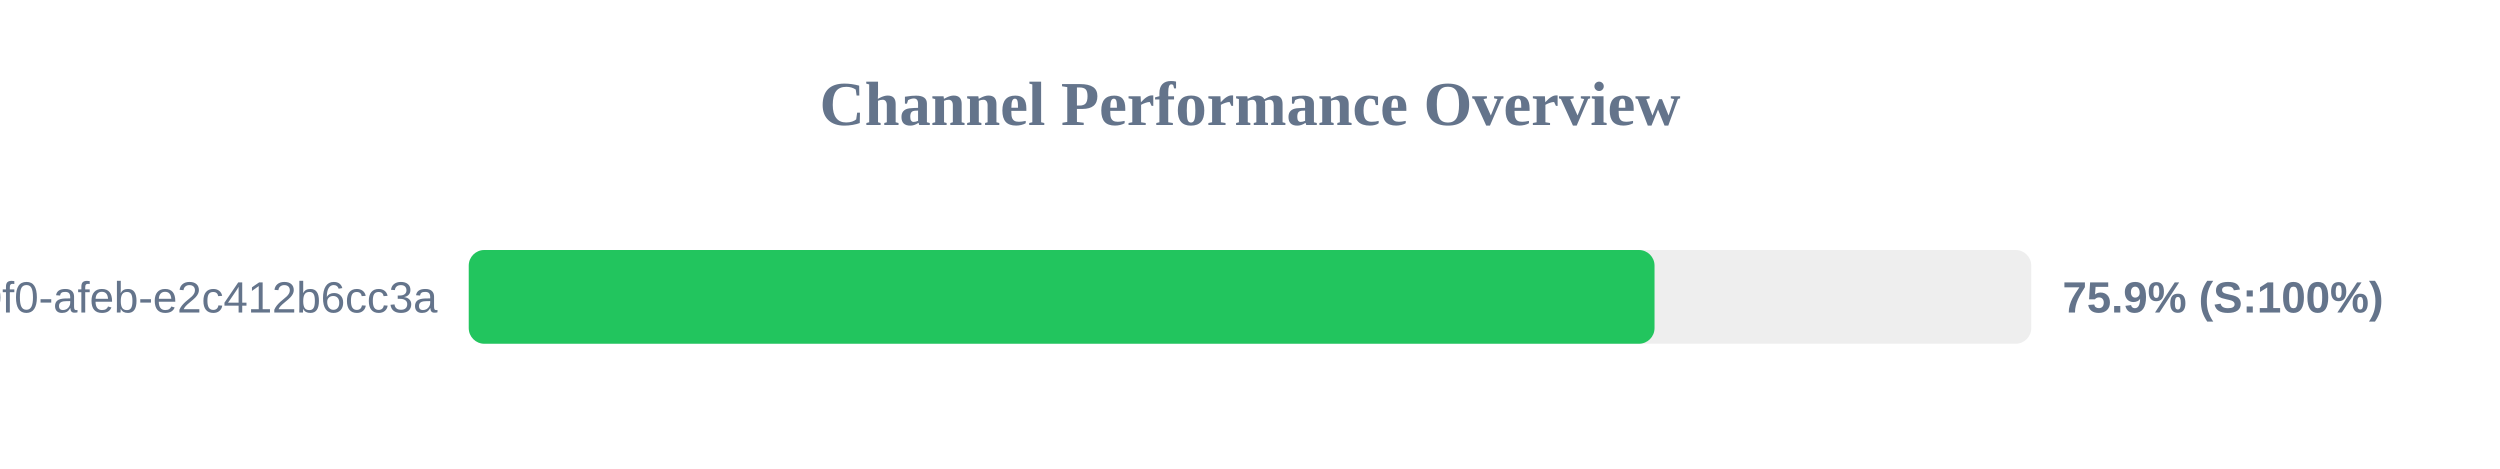
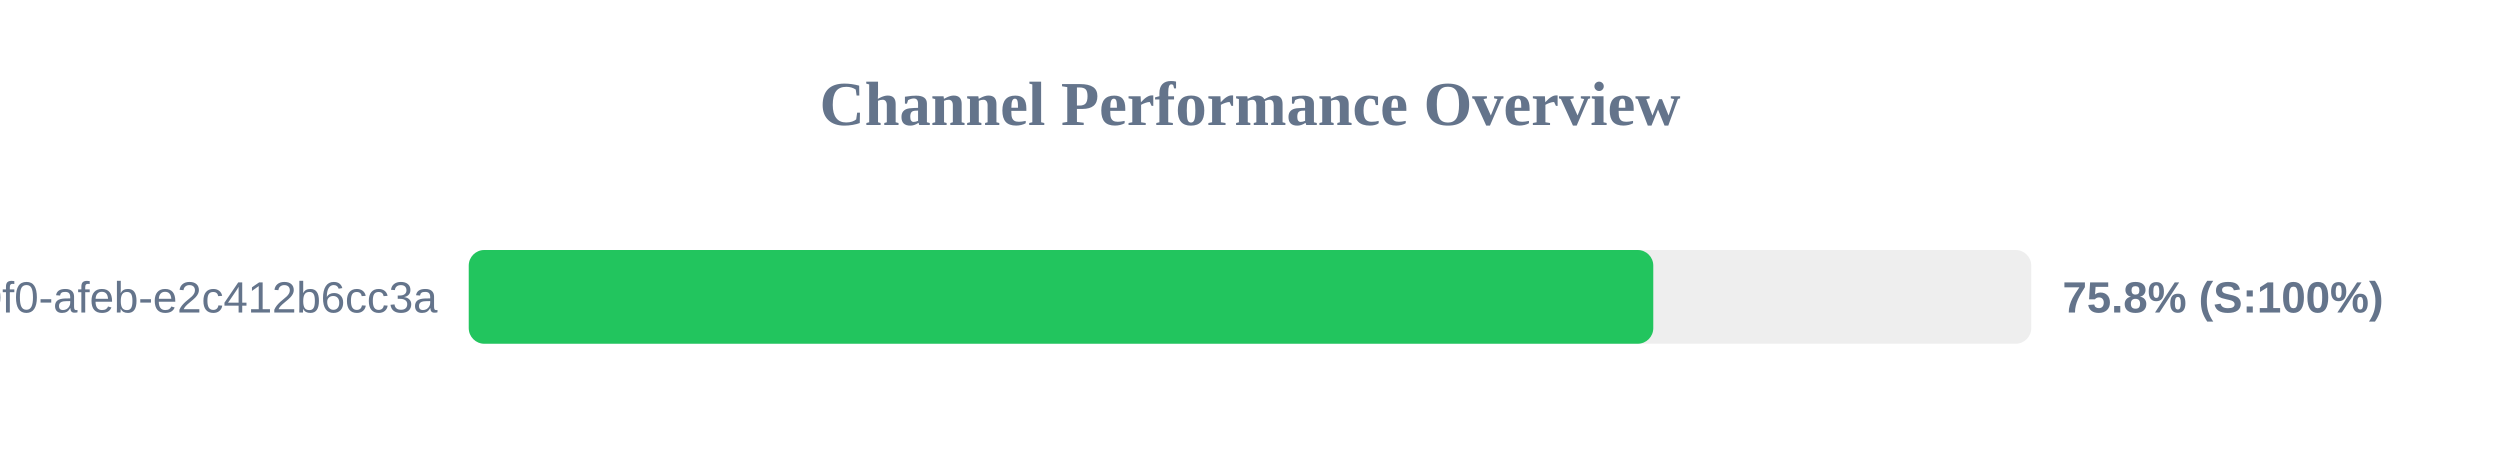
<svg xmlns="http://www.w3.org/2000/svg" width="800" height="150" version="1.1">
  <style>
        .row { font: 14px Arial; fill: #64748b; }
        .score { font: bold 14px Arial; fill: #64748b; }
    </style>
  <text x="400" y="40" text-anchor="middle" font-size="20px" font-weight="bold" fill="#64748b">Channel Performance Overview</text>
  <rect x="150" y="80" width="500" height="30" fill="#eee" rx="5" />
-   <rect x="150" y="80" width="379.45" height="30" fill="#22c55e" rx="5" />
+   <rect x="150" y="80" width="379.05" height="30" fill="#22c55e" rx="5" />
  <text x="140" y="100" text-anchor="end" class="row">?uuid=c6e02cd8-ce11-40f0-afeb-e2c412b6cc3a</text>
-   <text x="660" y="100" text-anchor="start" class="score">75.9% (S:100%)</text>
+   <text x="660" y="100" text-anchor="start" class="score">75.8% (S:100%)</text>
</svg>
